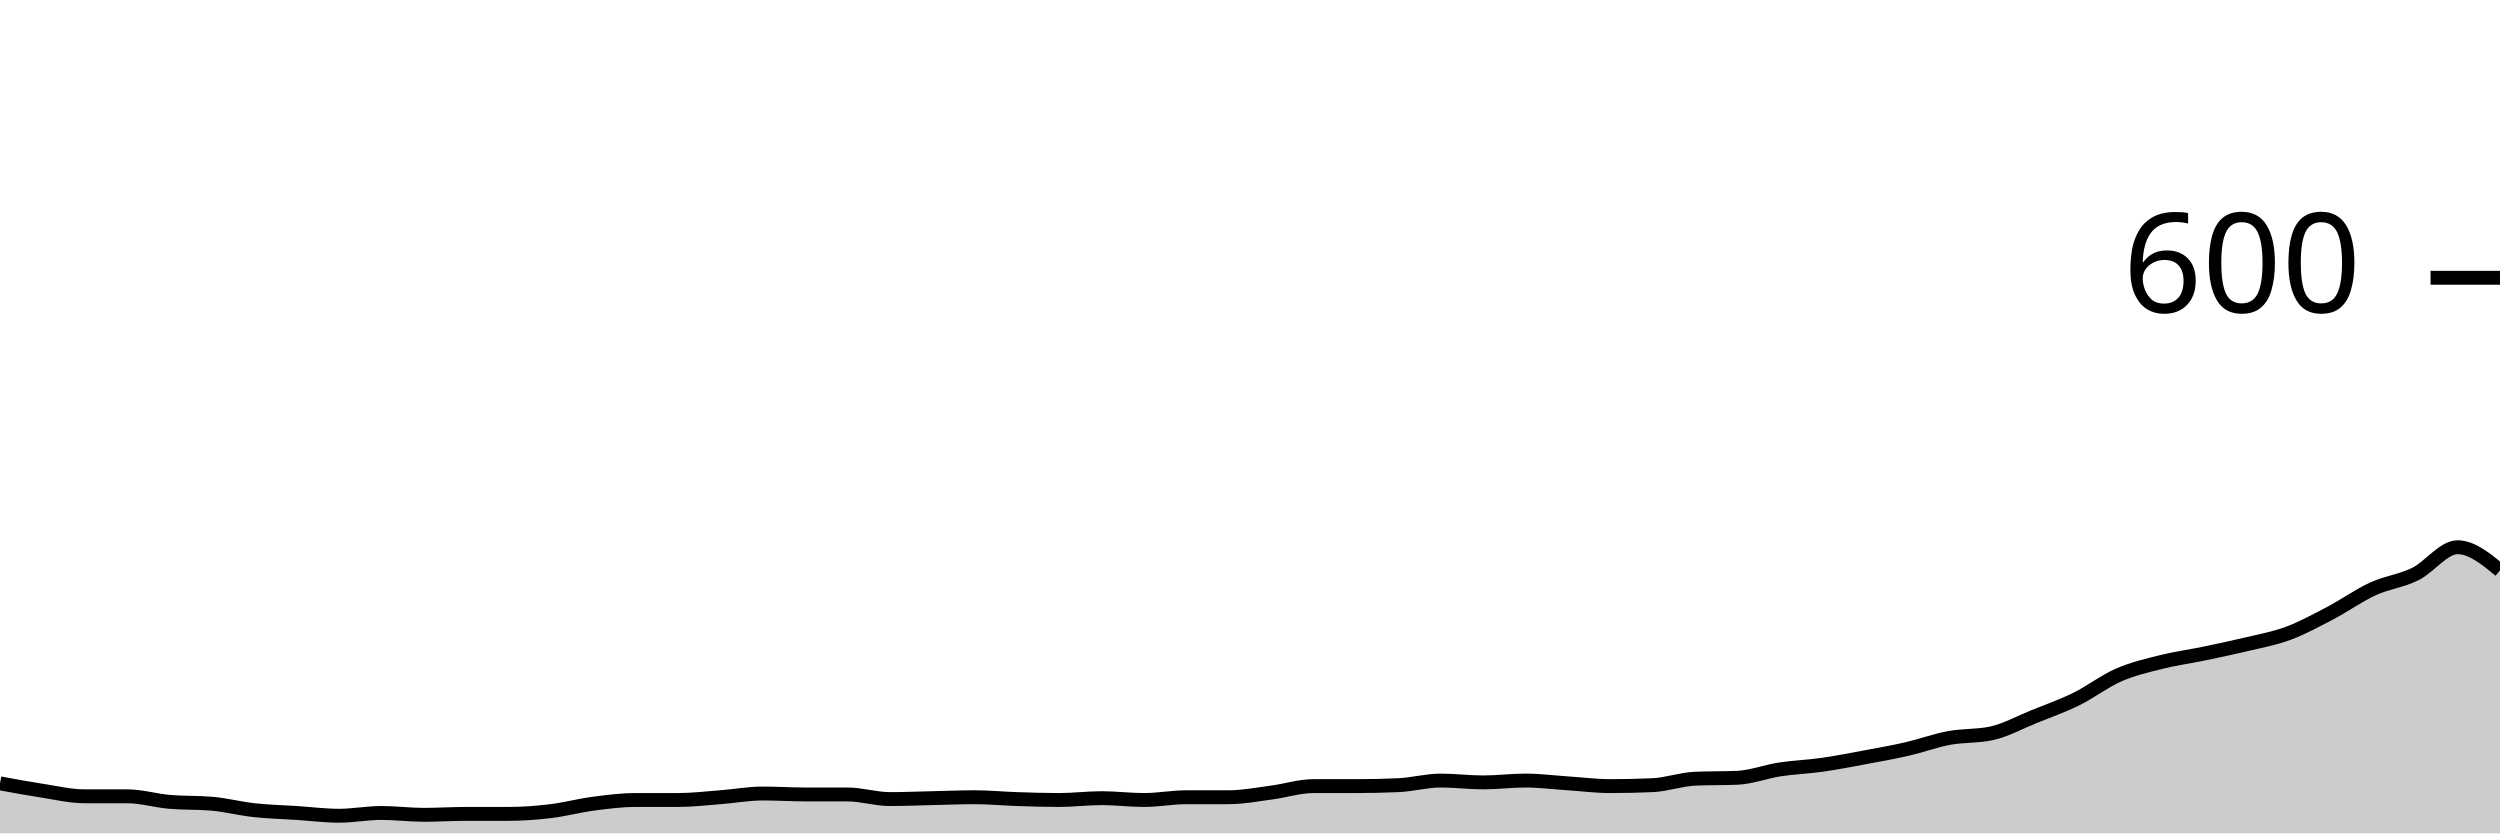
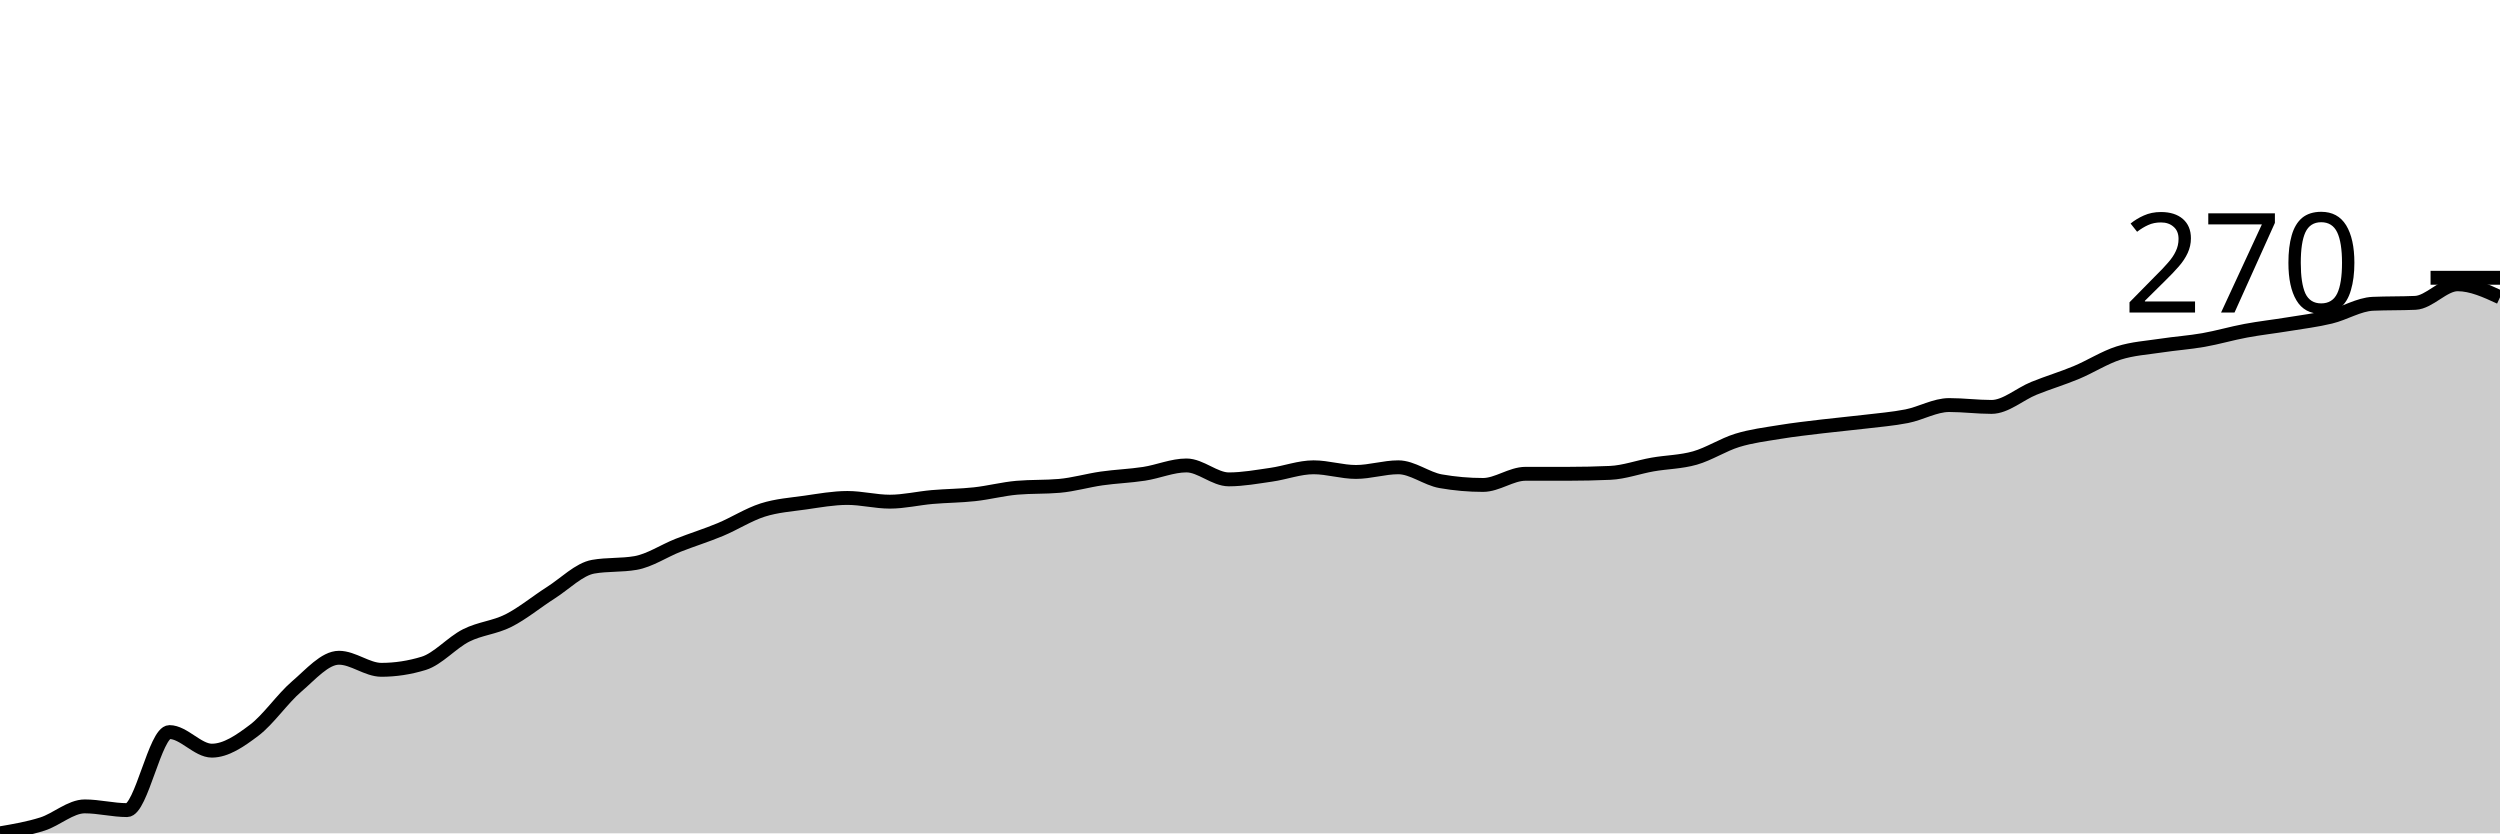
<svg xmlns="http://www.w3.org/2000/svg" viewBox="0 0 180 60">
  <g transform="translate(0,20)">
-     <path class="area" fill="rgba(0, 0, 0, 0.2)" d="M0,36.4C1.017,36.589,2.034,36.778,3.051,36.933C4.068,37.089,5.085,37.333,6.102,37.333C7.119,37.333,8.136,37.333,9.153,37.333C10.169,37.333,11.186,37.644,12.203,37.733C13.22,37.822,14.237,37.778,15.254,37.867C16.271,37.956,17.288,38.222,18.305,38.333C19.322,38.444,20.339,38.467,21.356,38.533C22.373,38.6,23.39,38.733,24.407,38.733C25.424,38.733,26.441,38.533,27.458,38.533C28.475,38.533,29.492,38.667,30.508,38.667C31.525,38.667,32.542,38.6,33.559,38.6C34.576,38.6,35.593,38.6,36.61,38.6C37.627,38.6,38.644,38.522,39.661,38.4C40.678,38.278,41.695,38,42.712,37.867C43.729,37.733,44.746,37.6,45.763,37.6C46.78,37.6,47.797,37.6,48.814,37.6C49.831,37.6,50.847,37.478,51.864,37.4C52.881,37.322,53.898,37.133,54.915,37.133C55.932,37.133,56.949,37.2,57.966,37.2C58.983,37.2,60,37.2,61.017,37.2C62.034,37.2,63.051,37.533,64.068,37.533C65.085,37.533,66.102,37.489,67.119,37.467C68.136,37.444,69.153,37.4,70.169,37.4C71.186,37.4,72.203,37.5,73.22,37.533C74.237,37.567,75.254,37.6,76.271,37.6C77.288,37.6,78.305,37.467,79.322,37.467C80.339,37.467,81.356,37.6,82.373,37.6C83.39,37.6,84.407,37.4,85.424,37.4C86.441,37.4,87.458,37.4,88.475,37.4C89.492,37.4,90.508,37.2,91.525,37.067C92.542,36.933,93.559,36.6,94.576,36.6C95.593,36.6,96.61,36.6,97.627,36.6C98.644,36.6,99.661,36.578,100.678,36.533C101.695,36.489,102.712,36.2,103.729,36.2C104.746,36.2,105.763,36.333,106.78,36.333C107.797,36.333,108.814,36.2,109.831,36.2C110.847,36.2,111.864,36.333,112.881,36.4C113.898,36.467,114.915,36.6,115.932,36.6C116.949,36.6,117.966,36.578,118.983,36.533C120,36.489,121.017,36.111,122.034,36.067C123.051,36.022,124.068,36.044,125.085,36C126.102,35.956,127.119,35.556,128.136,35.4C129.153,35.244,130.169,35.211,131.186,35.067C132.203,34.922,133.22,34.722,134.237,34.533C135.254,34.344,136.271,34.167,137.288,33.933C138.305,33.7,139.322,33.322,140.339,33.133C141.356,32.944,142.373,33.022,143.39,32.8C144.407,32.578,145.424,32.011,146.441,31.6C147.458,31.189,148.475,30.833,149.492,30.333C150.508,29.833,151.525,29.044,152.542,28.6C153.559,28.156,154.576,27.922,155.593,27.667C156.61,27.411,157.627,27.278,158.644,27.067C159.661,26.856,160.678,26.644,161.695,26.4C162.712,26.156,163.729,25.978,164.746,25.6C165.763,25.222,166.78,24.667,167.797,24.133C168.814,23.6,169.831,22.867,170.847,22.4C171.864,21.933,172.881,21.833,173.898,21.333C174.915,20.833,175.932,19.4,176.949,19.4C177.966,19.4,178.983,20.233,180,21.067L180,40C178.983,40,177.966,40,176.949,40C175.932,40,174.915,40,173.898,40C172.881,40,171.864,40,170.847,40C169.831,40,168.814,40,167.797,40C166.78,40,165.763,40,164.746,40C163.729,40,162.712,40,161.695,40C160.678,40,159.661,40,158.644,40C157.627,40,156.61,40,155.593,40C154.576,40,153.559,40,152.542,40C151.525,40,150.508,40,149.492,40C148.475,40,147.458,40,146.441,40C145.424,40,144.407,40,143.39,40C142.373,40,141.356,40,140.339,40C139.322,40,138.305,40,137.288,40C136.271,40,135.254,40,134.237,40C133.22,40,132.203,40,131.186,40C130.169,40,129.153,40,128.136,40C127.119,40,126.102,40,125.085,40C124.068,40,123.051,40,122.034,40C121.017,40,120,40,118.983,40C117.966,40,116.949,40,115.932,40C114.915,40,113.898,40,112.881,40C111.864,40,110.847,40,109.831,40C108.814,40,107.797,40,106.78,40C105.763,40,104.746,40,103.729,40C102.712,40,101.695,40,100.678,40C99.661,40,98.644,40,97.627,40C96.61,40,95.593,40,94.576,40C93.559,40,92.542,40,91.525,40C90.508,40,89.492,40,88.475,40C87.458,40,86.441,40,85.424,40C84.407,40,83.39,40,82.373,40C81.356,40,80.339,40,79.322,40C78.305,40,77.288,40,76.271,40C75.254,40,74.237,40,73.22,40C72.203,40,71.186,40,70.169,40C69.153,40,68.136,40,67.119,40C66.102,40,65.085,40,64.068,40C63.051,40,62.034,40,61.017,40C60,40,58.983,40,57.966,40C56.949,40,55.932,40,54.915,40C53.898,40,52.881,40,51.864,40C50.847,40,49.831,40,48.814,40C47.797,40,46.78,40,45.763,40C44.746,40,43.729,40,42.712,40C41.695,40,40.678,40,39.661,40C38.644,40,37.627,40,36.61,40C35.593,40,34.576,40,33.559,40C32.542,40,31.525,40,30.508,40C29.492,40,28.475,40,27.458,40C26.441,40,25.424,40,24.407,40C23.39,40,22.373,40,21.356,40C20.339,40,19.322,40,18.305,40C17.288,40,16.271,40,15.254,40C14.237,40,13.22,40,12.203,40C11.186,40,10.169,40,9.153,40C8.136,40,7.119,40,6.102,40C5.085,40,4.068,40,3.051,40C2.034,40,1.017,40,0,40Z" />
-     <path class="line" stroke="black" fill="none" d="M0,36.4C1.017,36.589,2.034,36.778,3.051,36.933C4.068,37.089,5.085,37.333,6.102,37.333C7.119,37.333,8.136,37.333,9.153,37.333C10.169,37.333,11.186,37.644,12.203,37.733C13.22,37.822,14.237,37.778,15.254,37.867C16.271,37.956,17.288,38.222,18.305,38.333C19.322,38.444,20.339,38.467,21.356,38.533C22.373,38.6,23.39,38.733,24.407,38.733C25.424,38.733,26.441,38.533,27.458,38.533C28.475,38.533,29.492,38.667,30.508,38.667C31.525,38.667,32.542,38.6,33.559,38.6C34.576,38.6,35.593,38.6,36.61,38.6C37.627,38.6,38.644,38.522,39.661,38.4C40.678,38.278,41.695,38,42.712,37.867C43.729,37.733,44.746,37.6,45.763,37.6C46.78,37.6,47.797,37.6,48.814,37.6C49.831,37.6,50.847,37.478,51.864,37.4C52.881,37.322,53.898,37.133,54.915,37.133C55.932,37.133,56.949,37.2,57.966,37.2C58.983,37.2,60,37.2,61.017,37.2C62.034,37.2,63.051,37.533,64.068,37.533C65.085,37.533,66.102,37.489,67.119,37.467C68.136,37.444,69.153,37.4,70.169,37.4C71.186,37.4,72.203,37.5,73.22,37.533C74.237,37.567,75.254,37.6,76.271,37.6C77.288,37.6,78.305,37.467,79.322,37.467C80.339,37.467,81.356,37.6,82.373,37.6C83.39,37.6,84.407,37.4,85.424,37.4C86.441,37.4,87.458,37.4,88.475,37.4C89.492,37.4,90.508,37.2,91.525,37.067C92.542,36.933,93.559,36.6,94.576,36.6C95.593,36.6,96.61,36.6,97.627,36.6C98.644,36.6,99.661,36.578,100.678,36.533C101.695,36.489,102.712,36.2,103.729,36.2C104.746,36.2,105.763,36.333,106.78,36.333C107.797,36.333,108.814,36.2,109.831,36.2C110.847,36.2,111.864,36.333,112.881,36.4C113.898,36.467,114.915,36.6,115.932,36.6C116.949,36.6,117.966,36.578,118.983,36.533C120,36.489,121.017,36.111,122.034,36.067C123.051,36.022,124.068,36.044,125.085,36C126.102,35.956,127.119,35.556,128.136,35.4C129.153,35.244,130.169,35.211,131.186,35.067C132.203,34.922,133.22,34.722,134.237,34.533C135.254,34.344,136.271,34.167,137.288,33.933C138.305,33.7,139.322,33.322,140.339,33.133C141.356,32.944,142.373,33.022,143.39,32.8C144.407,32.578,145.424,32.011,146.441,31.6C147.458,31.189,148.475,30.833,149.492,30.333C150.508,29.833,151.525,29.044,152.542,28.6C153.559,28.156,154.576,27.922,155.593,27.667C156.61,27.411,157.627,27.278,158.644,27.067C159.661,26.856,160.678,26.644,161.695,26.4C162.712,26.156,163.729,25.978,164.746,25.6C165.763,25.222,166.78,24.667,167.797,24.133C168.814,23.6,169.831,22.867,170.847,22.4C171.864,21.933,172.881,21.833,173.898,21.333C174.915,20.833,175.932,19.4,176.949,19.4C177.966,19.4,178.983,20.233,180,21.067" />
+     <path class="area" fill="rgba(0, 0, 0, 0.2)" d="M0,40C1.017,39.827,2.034,39.654,3.051,39.331C4.068,39.008,5.085,38.06,6.102,38.06C7.119,38.06,8.136,38.328,9.153,38.328C10.169,38.328,11.186,32.709,12.203,32.709C13.22,32.709,14.237,34.047,15.254,34.047C16.271,34.047,17.288,33.344,18.305,32.575C19.322,31.806,20.339,30.301,21.356,29.431C22.373,28.562,23.39,27.358,24.407,27.358C25.424,27.358,26.441,28.227,27.458,28.227C28.475,28.227,29.492,28.071,30.508,27.759C31.525,27.447,32.542,26.265,33.559,25.753C34.576,25.24,35.593,25.195,36.61,24.682C37.627,24.169,38.644,23.322,39.661,22.676C40.678,22.029,41.695,20.981,42.712,20.803C43.729,20.624,44.746,20.713,45.763,20.535C46.78,20.357,47.797,19.666,48.814,19.264C49.831,18.863,50.847,18.551,51.864,18.127C52.881,17.703,53.898,17.046,54.915,16.722C55.932,16.399,56.949,16.332,57.966,16.187C58.983,16.042,60,15.853,61.017,15.853C62.034,15.853,63.051,16.12,64.068,16.12C65.085,16.12,66.102,15.875,67.119,15.786C68.136,15.697,69.153,15.697,70.169,15.585C71.186,15.474,72.203,15.206,73.22,15.117C74.237,15.028,75.254,15.072,76.271,14.983C77.288,14.894,78.305,14.593,79.322,14.448C80.339,14.303,81.356,14.27,82.373,14.114C83.39,13.958,84.407,13.512,85.424,13.512C86.441,13.512,87.458,14.515,88.475,14.515C89.492,14.515,90.508,14.326,91.525,14.181C92.542,14.036,93.559,13.645,94.576,13.645C95.593,13.645,96.61,13.98,97.627,13.98C98.644,13.98,99.661,13.645,100.678,13.645C101.695,13.645,102.712,14.47,103.729,14.649C104.746,14.827,105.763,14.916,106.78,14.916C107.797,14.916,108.814,14.114,109.831,14.114C110.847,14.114,111.864,14.114,112.881,14.114C113.898,14.114,114.915,14.091,115.932,14.047C116.949,14.002,117.966,13.623,118.983,13.445C120,13.266,121.017,13.266,122.034,12.977C123.051,12.687,124.068,12.018,125.085,11.706C126.102,11.394,127.119,11.271,128.136,11.104C129.153,10.936,130.169,10.825,131.186,10.702C132.203,10.58,133.22,10.491,134.237,10.368C135.254,10.245,136.271,10.167,137.288,9.967C138.305,9.766,139.322,9.164,140.339,9.164C141.356,9.164,142.373,9.298,143.39,9.298C144.407,9.298,145.424,8.372,146.441,7.96C147.458,7.547,148.475,7.246,149.492,6.823C150.508,6.399,151.525,5.741,152.542,5.418C153.559,5.095,154.576,5.039,155.593,4.883C156.61,4.727,157.627,4.66,158.644,4.482C159.661,4.303,160.678,4.002,161.695,3.813C162.712,3.623,163.729,3.512,164.746,3.344C165.763,3.177,166.78,3.055,167.797,2.809C168.814,2.564,169.831,1.918,170.847,1.873C171.864,1.828,172.881,1.851,173.898,1.806C174.915,1.761,175.932,0.468,176.949,0.468C177.966,0.468,178.983,0.936,180,1.405L180,40C178.983,40,177.966,40,176.949,40C175.932,40,174.915,40,173.898,40C172.881,40,171.864,40,170.847,40C169.831,40,168.814,40,167.797,40C166.78,40,165.763,40,164.746,40C163.729,40,162.712,40,161.695,40C160.678,40,159.661,40,158.644,40C157.627,40,156.61,40,155.593,40C154.576,40,153.559,40,152.542,40C151.525,40,150.508,40,149.492,40C148.475,40,147.458,40,146.441,40C145.424,40,144.407,40,143.39,40C142.373,40,141.356,40,140.339,40C139.322,40,138.305,40,137.288,40C136.271,40,135.254,40,134.237,40C133.22,40,132.203,40,131.186,40C130.169,40,129.153,40,128.136,40C127.119,40,126.102,40,125.085,40C124.068,40,123.051,40,122.034,40C121.017,40,120,40,118.983,40C117.966,40,116.949,40,115.932,40C114.915,40,113.898,40,112.881,40C111.864,40,110.847,40,109.831,40C108.814,40,107.797,40,106.78,40C105.763,40,104.746,40,103.729,40C102.712,40,101.695,40,100.678,40C99.661,40,98.644,40,97.627,40C96.61,40,95.593,40,94.576,40C93.559,40,92.542,40,91.525,40C90.508,40,89.492,40,88.475,40C87.458,40,86.441,40,85.424,40C84.407,40,83.39,40,82.373,40C81.356,40,80.339,40,79.322,40C78.305,40,77.288,40,76.271,40C75.254,40,74.237,40,73.22,40C72.203,40,71.186,40,70.169,40C69.153,40,68.136,40,67.119,40C66.102,40,65.085,40,64.068,40C63.051,40,62.034,40,61.017,40C60,40,58.983,40,57.966,40C56.949,40,55.932,40,54.915,40C53.898,40,52.881,40,51.864,40C50.847,40,49.831,40,48.814,40C47.797,40,46.78,40,45.763,40C44.746,40,43.729,40,42.712,40C41.695,40,40.678,40,39.661,40C38.644,40,37.627,40,36.61,40C35.593,40,34.576,40,33.559,40C32.542,40,31.525,40,30.508,40C29.492,40,28.475,40,27.458,40C26.441,40,25.424,40,24.407,40C23.39,40,22.373,40,21.356,40C20.339,40,19.322,40,18.305,40C17.288,40,16.271,40,15.254,40C14.237,40,13.22,40,12.203,40C11.186,40,10.169,40,9.153,40C8.136,40,7.119,40,6.102,40C5.085,40,4.068,40,3.051,40C2.034,40,1.017,40,0,40Z" />
+     <path class="line" stroke="black" fill="none" d="M0,40C1.017,39.827,2.034,39.654,3.051,39.331C4.068,39.008,5.085,38.06,6.102,38.06C7.119,38.06,8.136,38.328,9.153,38.328C10.169,38.328,11.186,32.709,12.203,32.709C13.22,32.709,14.237,34.047,15.254,34.047C16.271,34.047,17.288,33.344,18.305,32.575C19.322,31.806,20.339,30.301,21.356,29.431C22.373,28.562,23.39,27.358,24.407,27.358C25.424,27.358,26.441,28.227,27.458,28.227C28.475,28.227,29.492,28.071,30.508,27.759C31.525,27.447,32.542,26.265,33.559,25.753C34.576,25.24,35.593,25.195,36.61,24.682C37.627,24.169,38.644,23.322,39.661,22.676C40.678,22.029,41.695,20.981,42.712,20.803C43.729,20.624,44.746,20.713,45.763,20.535C46.78,20.357,47.797,19.666,48.814,19.264C49.831,18.863,50.847,18.551,51.864,18.127C52.881,17.703,53.898,17.046,54.915,16.722C55.932,16.399,56.949,16.332,57.966,16.187C58.983,16.042,60,15.853,61.017,15.853C62.034,15.853,63.051,16.12,64.068,16.12C65.085,16.12,66.102,15.875,67.119,15.786C68.136,15.697,69.153,15.697,70.169,15.585C71.186,15.474,72.203,15.206,73.22,15.117C74.237,15.028,75.254,15.072,76.271,14.983C77.288,14.894,78.305,14.593,79.322,14.448C80.339,14.303,81.356,14.27,82.373,14.114C83.39,13.958,84.407,13.512,85.424,13.512C86.441,13.512,87.458,14.515,88.475,14.515C89.492,14.515,90.508,14.326,91.525,14.181C92.542,14.036,93.559,13.645,94.576,13.645C95.593,13.645,96.61,13.98,97.627,13.98C98.644,13.98,99.661,13.645,100.678,13.645C101.695,13.645,102.712,14.47,103.729,14.649C104.746,14.827,105.763,14.916,106.78,14.916C107.797,14.916,108.814,14.114,109.831,14.114C110.847,14.114,111.864,14.114,112.881,14.114C113.898,14.114,114.915,14.091,115.932,14.047C116.949,14.002,117.966,13.623,118.983,13.445C120,13.266,121.017,13.266,122.034,12.977C123.051,12.687,124.068,12.018,125.085,11.706C126.102,11.394,127.119,11.271,128.136,11.104C129.153,10.936,130.169,10.825,131.186,10.702C132.203,10.58,133.22,10.491,134.237,10.368C135.254,10.245,136.271,10.167,137.288,9.967C138.305,9.766,139.322,9.164,140.339,9.164C141.356,9.164,142.373,9.298,143.39,9.298C144.407,9.298,145.424,8.372,146.441,7.96C147.458,7.547,148.475,7.246,149.492,6.823C150.508,6.399,151.525,5.741,152.542,5.418C153.559,5.095,154.576,5.039,155.593,4.883C156.61,4.727,157.627,4.66,158.644,4.482C159.661,4.303,160.678,4.002,161.695,3.813C162.712,3.623,163.729,3.512,164.746,3.344C165.763,3.177,166.78,3.055,167.797,2.809C168.814,2.564,169.831,1.918,170.847,1.873C171.864,1.828,172.881,1.851,173.898,1.806C174.915,1.761,175.932,0.468,176.949,0.468C177.966,0.468,178.983,0.936,180,1.405" />
    <path class="axis-ceiling" stroke-width="1" stroke="black" fill="none" d="M175,0L180,0" />
-     <text class="axis-ceiling-label" font-family="sans-serif" text-anchor="end" font-size="10px" x="170" y="2.5">600</text>
+     <text class="axis-ceiling-label" font-family="sans-serif" text-anchor="end" font-size="10px" x="170" y="2.5">270</text>
  </g>
</svg>
